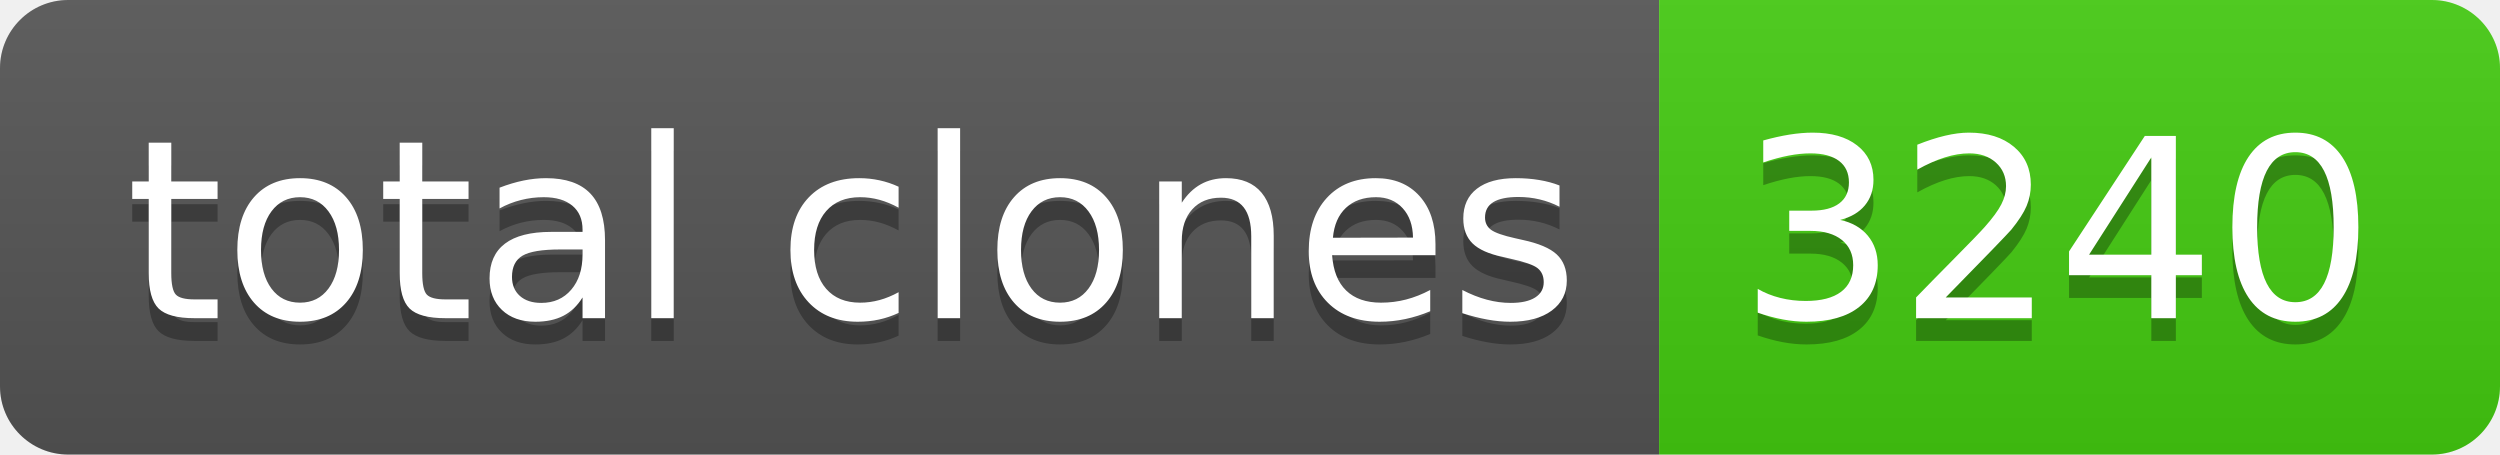
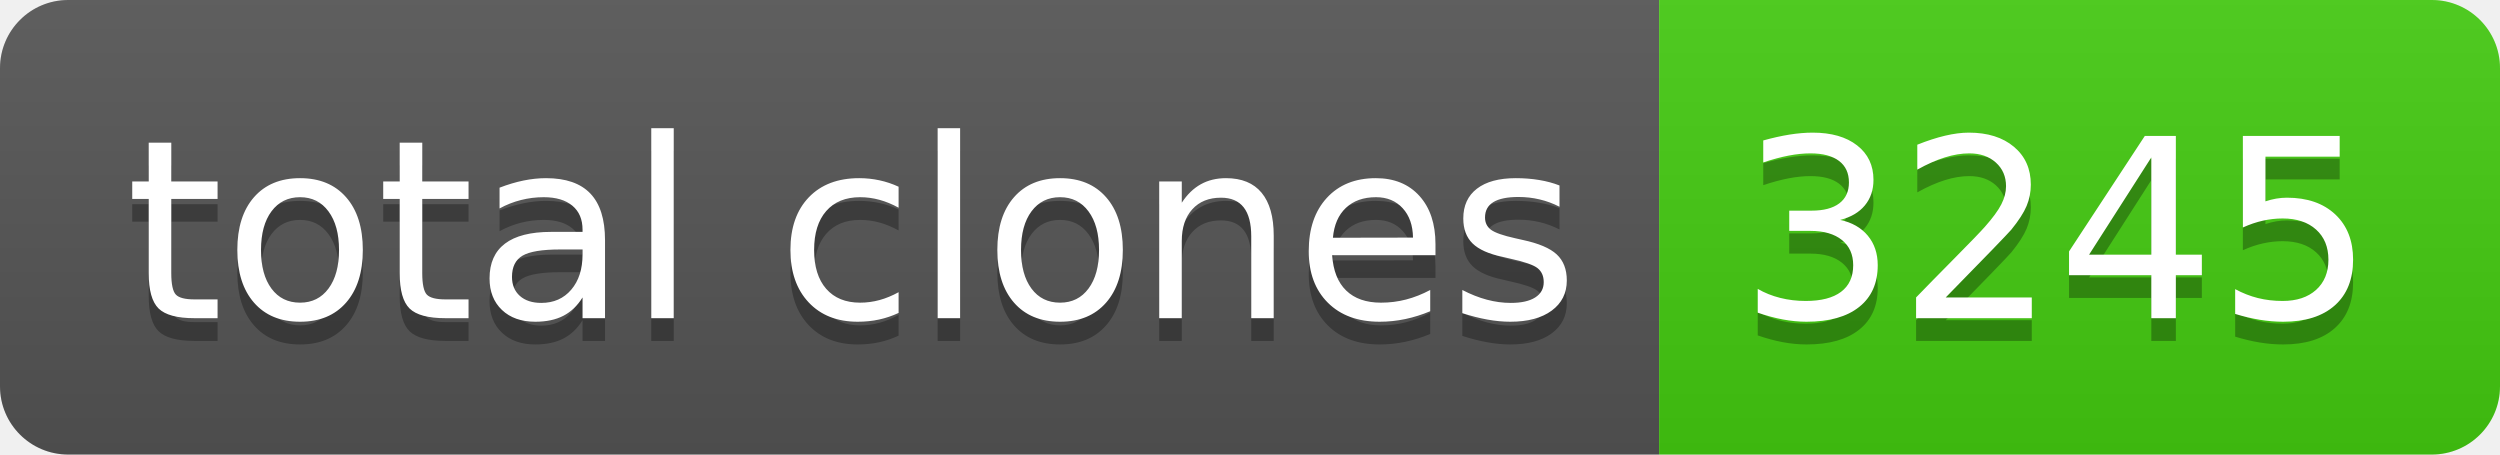
- <svg xmlns="http://www.w3.org/2000/svg" width="110" height="20" role="img" aria-label="total clones: 3240">
+ <svg xmlns="http://www.w3.org/2000/svg" width="110" height="20" role="img" aria-label="total clones: 3245">
  <linearGradient id="s" x2="0" y2="100%">
    <stop offset="0" stop-color="#bbb" stop-opacity=".1" />
    <stop offset="1" stop-opacity=".1" />
  </linearGradient>
  <clipPath id="r">
    <rect width="110" height="20" rx="3" fill="#fff" />
  </clipPath>
  <g clip-path="url(#r)">
    <rect width="73" height="20" fill="#555" />
    <rect x="73" width="37" height="20" fill="#4c1" />
    <rect width="110" height="20" fill="url(#s)" />
  </g>
  <g fill="#fff" text-anchor="middle" font-family="Verdana,Geneva,DejaVu Sans,sans-serif" text-rendering="geometricPrecision" font-size="110">
    <text aria-hidden="true" x="375" y="150" fill="#010101" fill-opacity=".3" transform="scale(.1)" textLength="630">total clones</text>
    <text x="375" y="140" transform="scale(.1)" fill="#fff" textLength="630">total clones</text>
-     <text aria-hidden="true" x="905" y="150" fill="#010101" fill-opacity=".3" transform="scale(.1)" textLength="270">3240</text>
-     <text x="905" y="140" transform="scale(.1)" fill="#fff" textLength="270">3240</text>
+     <text aria-hidden="true" x="905" y="150" fill="#010101" fill-opacity=".3" transform="scale(.1)" textLength="270">3245</text>
+     <text x="905" y="140" transform="scale(.1)" fill="#fff" textLength="270">3245</text>
  </g>
</svg>
